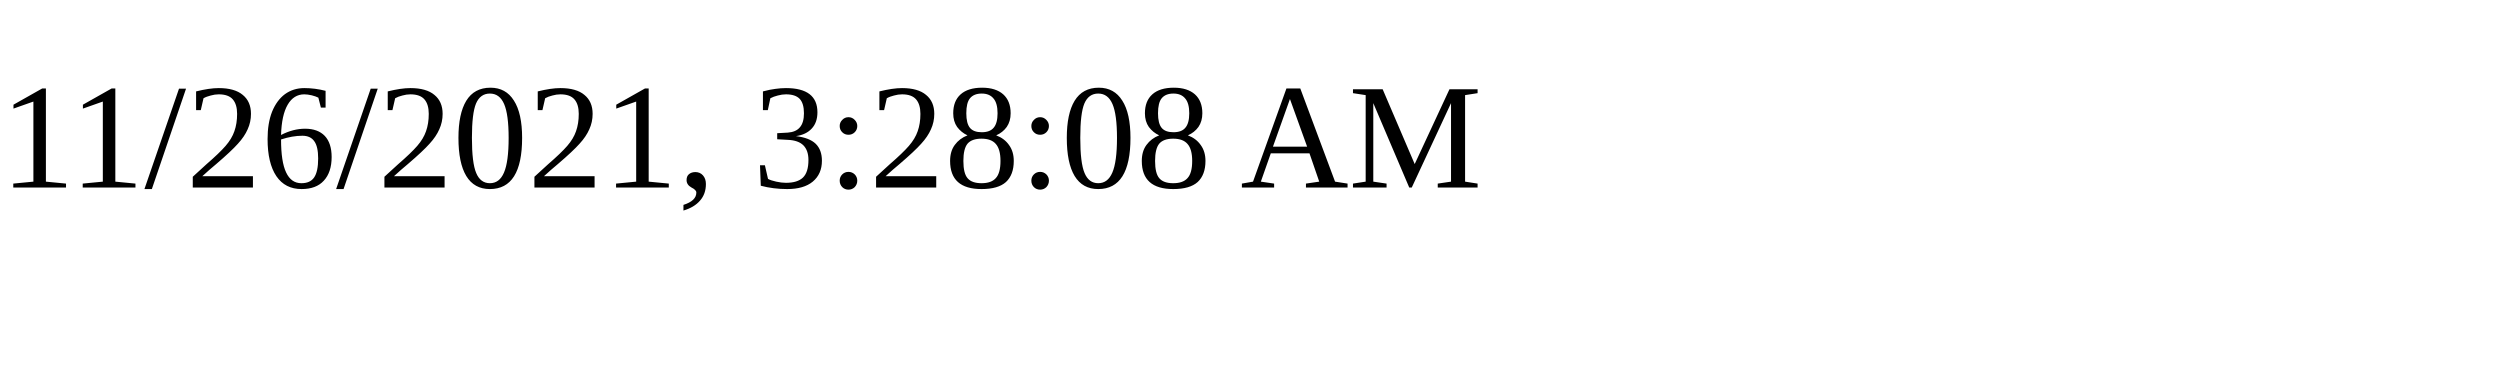
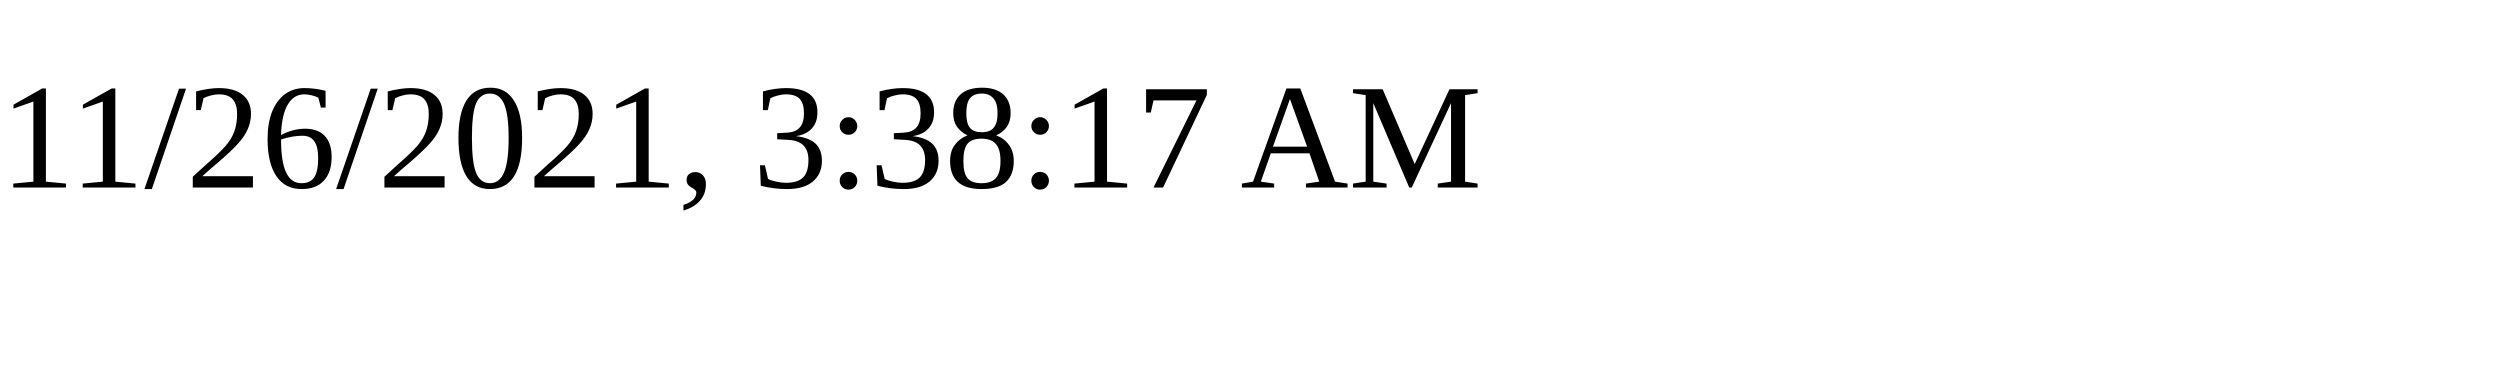
<svg xmlns="http://www.w3.org/2000/svg" height="30" width="200">
-   <text x="0" y="15">11/26/2021, 3:28:08 AM</text>
+   <text x="0" y="15">11/26/2021, 3:38:17 AM</text>
</svg>
